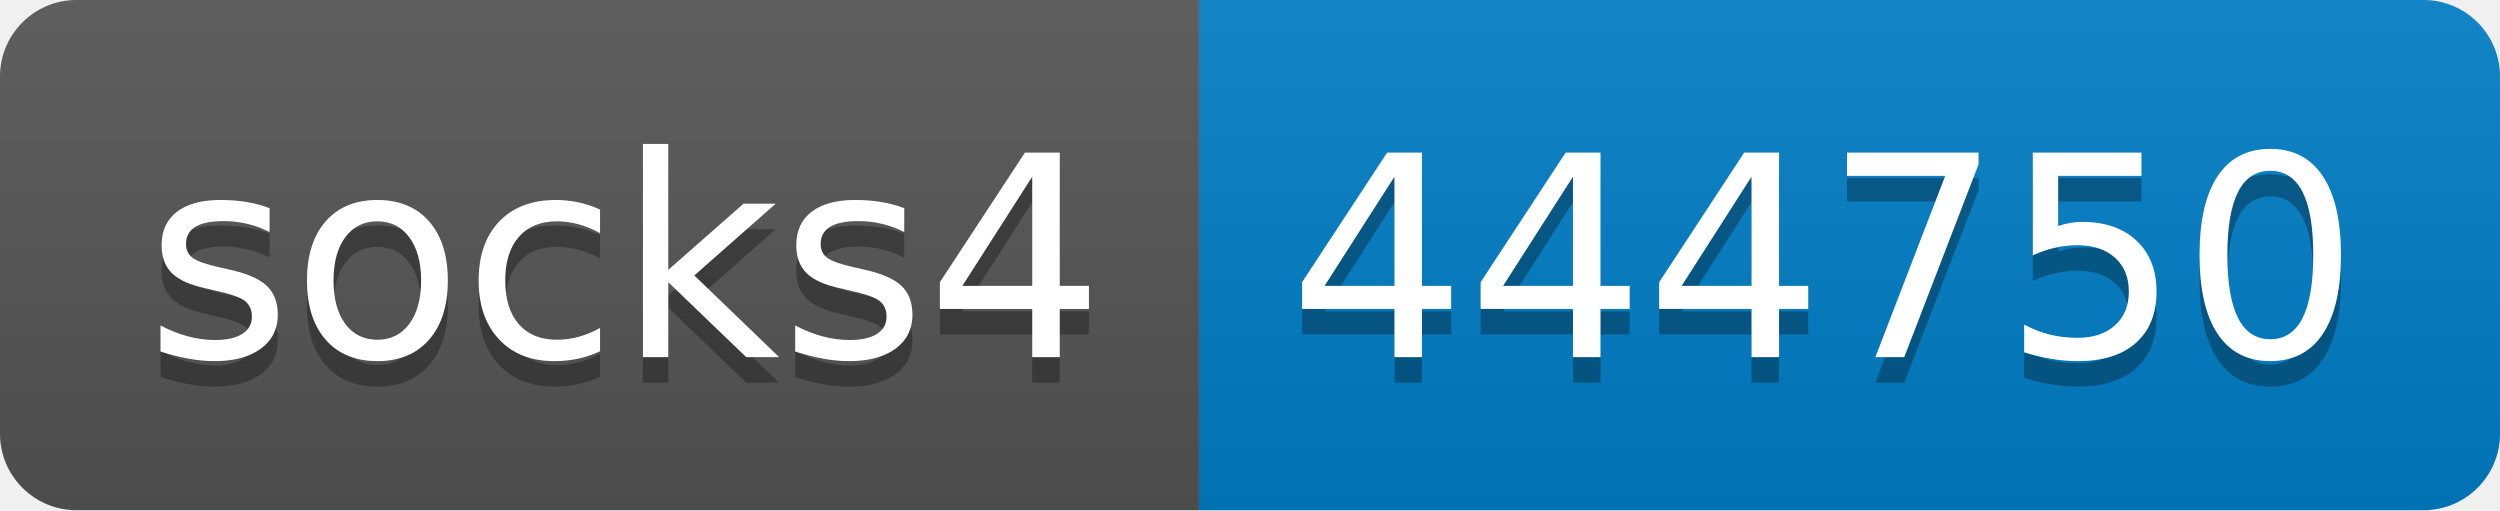
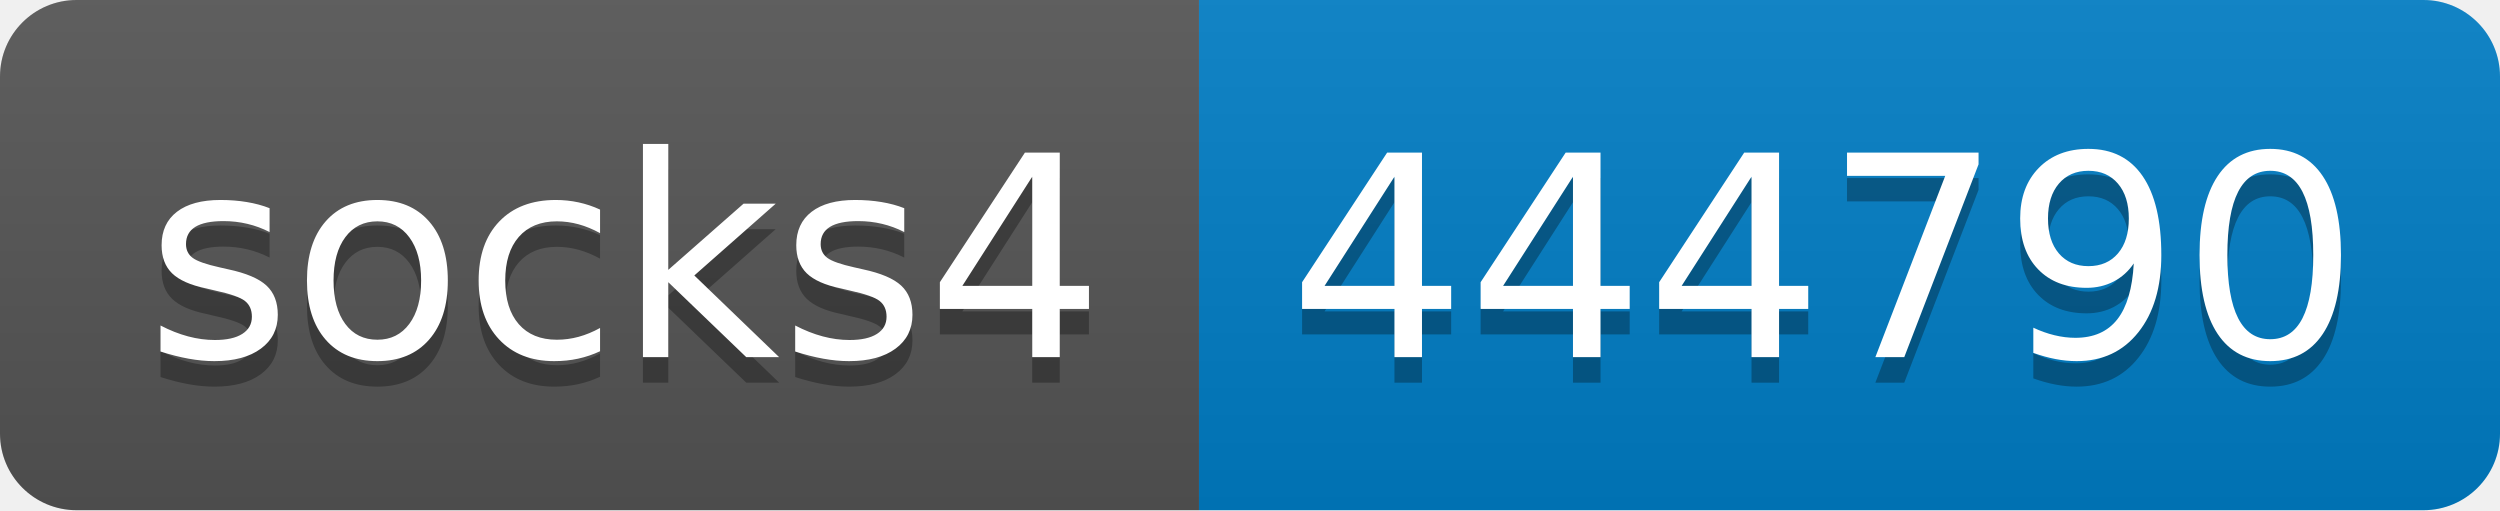
- <svg xmlns="http://www.w3.org/2000/svg" width="98" height="20" role="img" aria-label="socks4: 444750">
+ <svg xmlns="http://www.w3.org/2000/svg" width="98" height="20" role="img" aria-label="socks4: 444790">
  <linearGradient id="s" x2="0" y2="100%">
    <stop offset="0" stop-color="#bbb" stop-opacity=".1" />
    <stop offset="1" stop-opacity=".1" />
  </linearGradient>
  <clipPath id="r">
    <rect width="98" height="20" rx="3" fill="#fff" />
  </clipPath>
  <g clip-path="url(#r)">
    <rect width="47" height="20" fill="#555" />
    <rect x="47" width="51" height="20" fill="#007ec6" />
    <rect width="98" height="20" fill="url(#s)" />
  </g>
  <g fill="#fff" text-anchor="middle" font-family="Verdana,Geneva,DejaVu Sans,sans-serif" text-rendering="geometricPrecision" font-size="110">
    <text aria-hidden="true" x="245" y="150" fill="#010101" fill-opacity=".3" transform="scale(.1)" textLength="370">socks4</text>
    <text x="245" y="140" transform="scale(.1)" fill="#fff" textLength="370">socks4</text>
-     <text aria-hidden="true" x="715" y="150" fill="#010101" fill-opacity=".3" transform="scale(.1)" textLength="410">444750</text>
-     <text x="715" y="140" transform="scale(.1)" fill="#fff" textLength="410">444750</text>
+     <text aria-hidden="true" x="715" y="150" fill="#010101" fill-opacity=".3" transform="scale(.1)" textLength="410">444790</text>
+     <text x="715" y="140" transform="scale(.1)" fill="#fff" textLength="410">444790</text>
  </g>
</svg>
